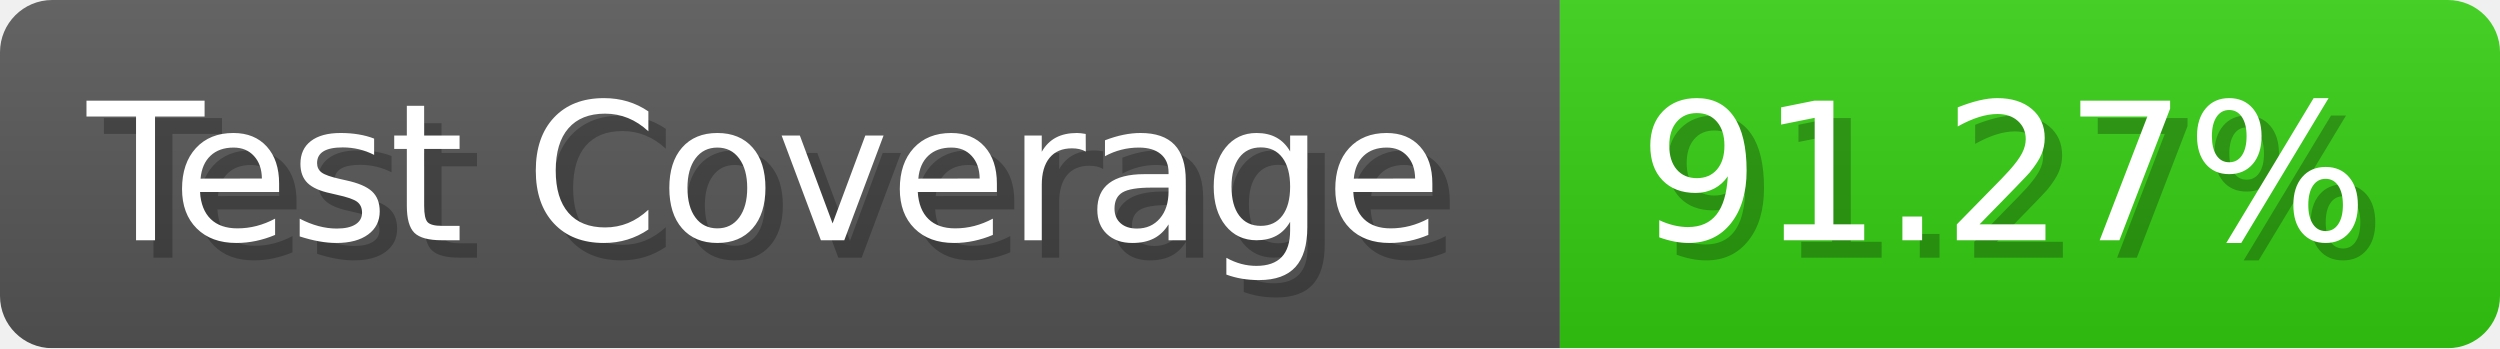
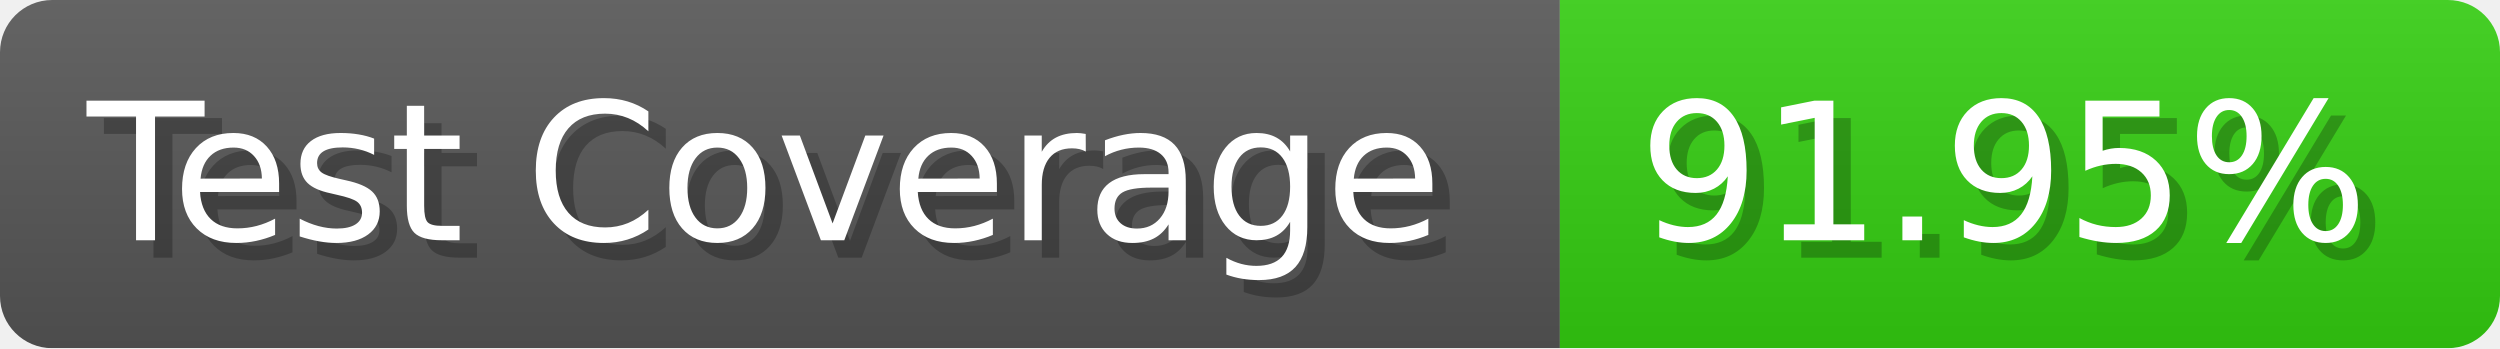
- <svg xmlns="http://www.w3.org/2000/svg" width="143.6" height="20" viewBox="0 0 1436 200" role="img" aria-label="Test Coverage: 91.27%">
+ <svg xmlns="http://www.w3.org/2000/svg" width="143.6" height="20" viewBox="0 0 1436 200" role="img" aria-label="Test Coverage: 91.95%">
  <linearGradient id="a" x2="0" y2="100%">
    <stop offset="0" stop-opacity=".1" stop-color="#EEE" />
    <stop offset="1" stop-opacity=".1" />
  </linearGradient>
  <mask id="m">
    <rect width="1436" height="200" rx="30" fill="#FFF" />
  </mask>
  <g mask="url(#m)">
    <rect width="896" height="200" fill="#555" />
    <rect width="540" height="200" fill="#3C1" x="896" />
    <rect width="1436" height="200" fill="url(#a)" />
  </g>
  <g aria-hidden="true" fill="#fff" text-anchor="start" font-family="Verdana,DejaVu Sans,sans-serif" font-size="110">
    <text x="60" y="148" textLength="796" fill="#000" opacity="0.25">Test Coverage</text>
    <text x="50" y="138" textLength="796">Test Coverage</text>
-     <text x="951" y="148" textLength="440" fill="#000" opacity="0.25">91.27%</text>
-     <text x="941" y="138" textLength="440">91.27%</text>
+     <text x="951" y="148" textLength="440" fill="#000" opacity="0.25">91.95%</text>
+     <text x="941" y="138" textLength="440">91.95%</text>
  </g>
</svg>
